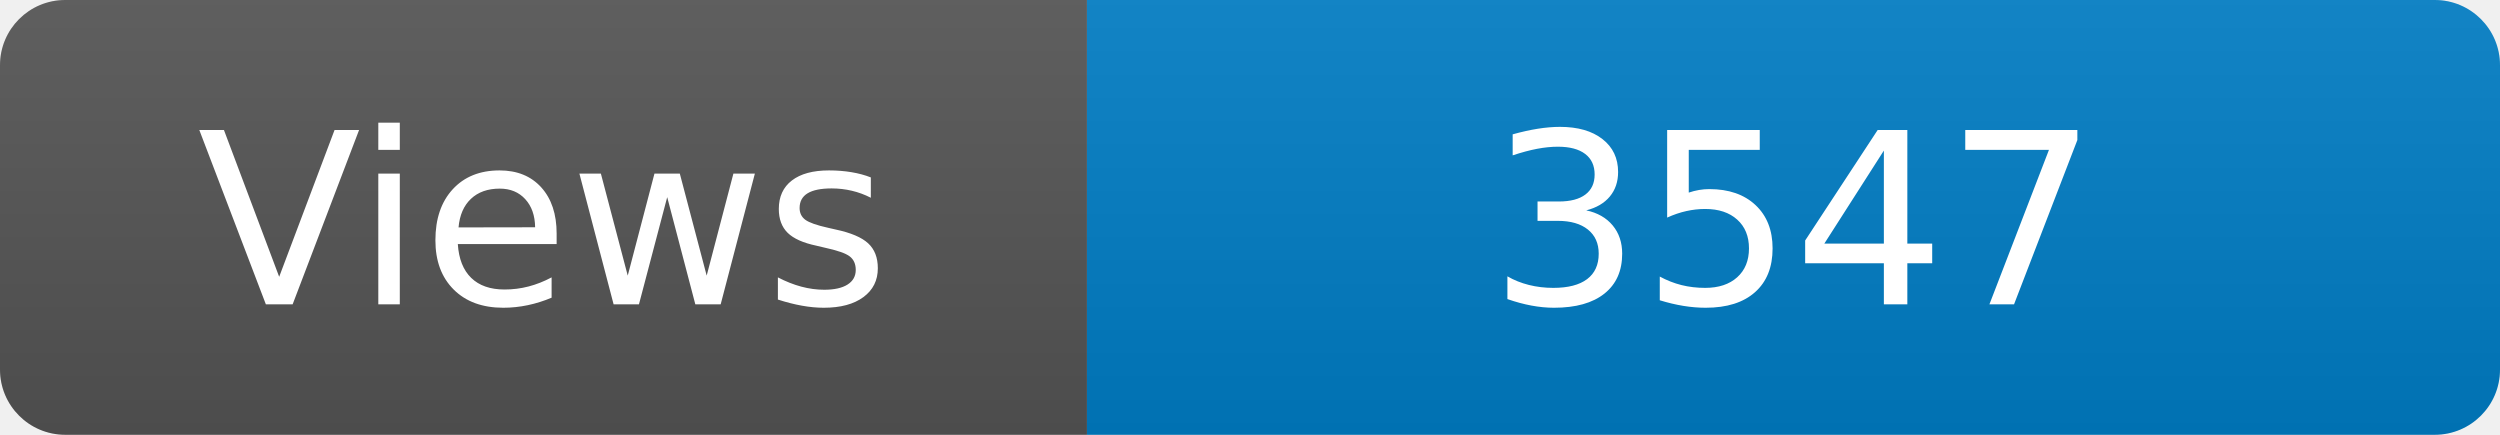
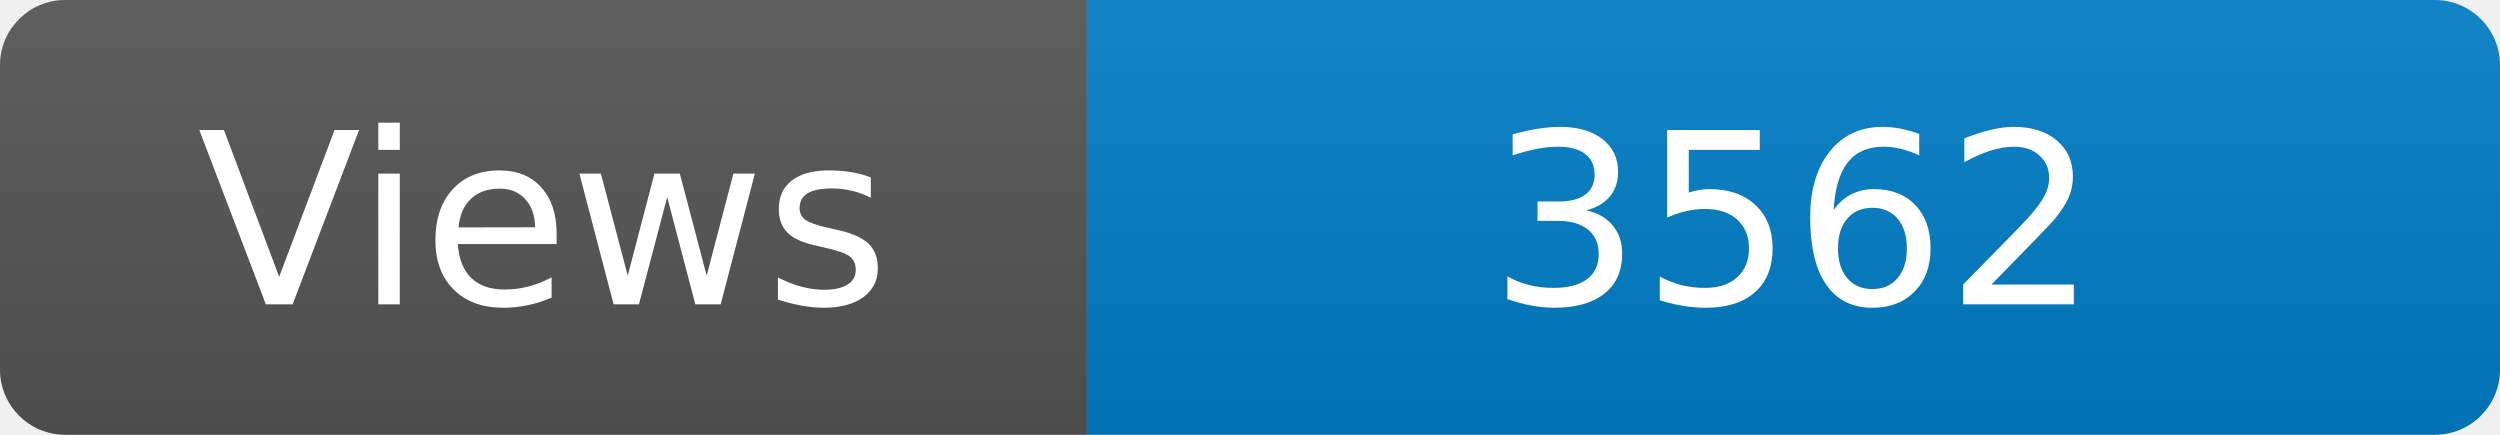
<svg xmlns="http://www.w3.org/2000/svg" width="115" height="20" role="img" aria-label="Maintained?: yes">
  <linearGradient id="s" x2="0" y2="100%">
    <stop offset="0" stop-color="#bbb" stop-opacity=".1" />
    <stop offset="1" stop-opacity=".1" />
  </linearGradient>
  <clipPath id="r">
    <rect width="115" height="20" rx="3" fill="#fff" />
  </clipPath>
  <g clip-path="url(#r)">
    <rect width="50" height="20" fill="#555" />
    <rect x="50" width="160" height="20" fill="#007ec6" />
    <rect width="115" height="20" fill="url(#s)" />
  </g>
  <g fill="#fff" text-anchor="middle" font-family="Verdana,Geneva,DejaVu Sans,sans-serif" font-size="110">
    <text x="250" y="140" transform="scale(.1)" fill="#fff">Views</text>
-     <text x="825" y="140" transform="scale(.1)" fill="#fff">3547</text>
+     <text x="825" y="140" transform="scale(.1)" fill="#fff">3562</text>
  </g>
</svg>
